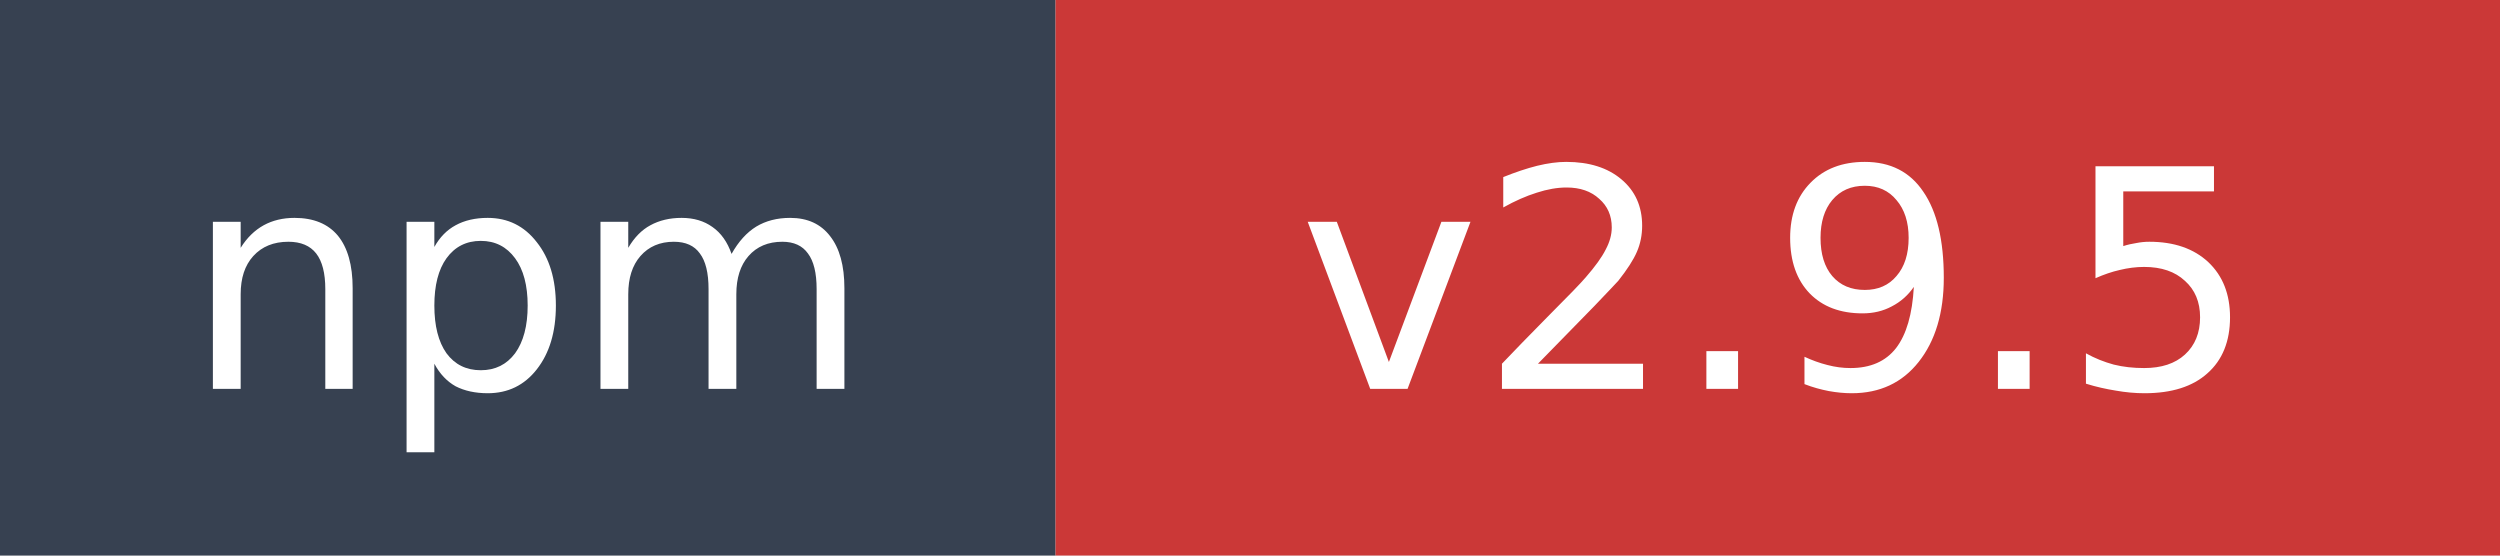
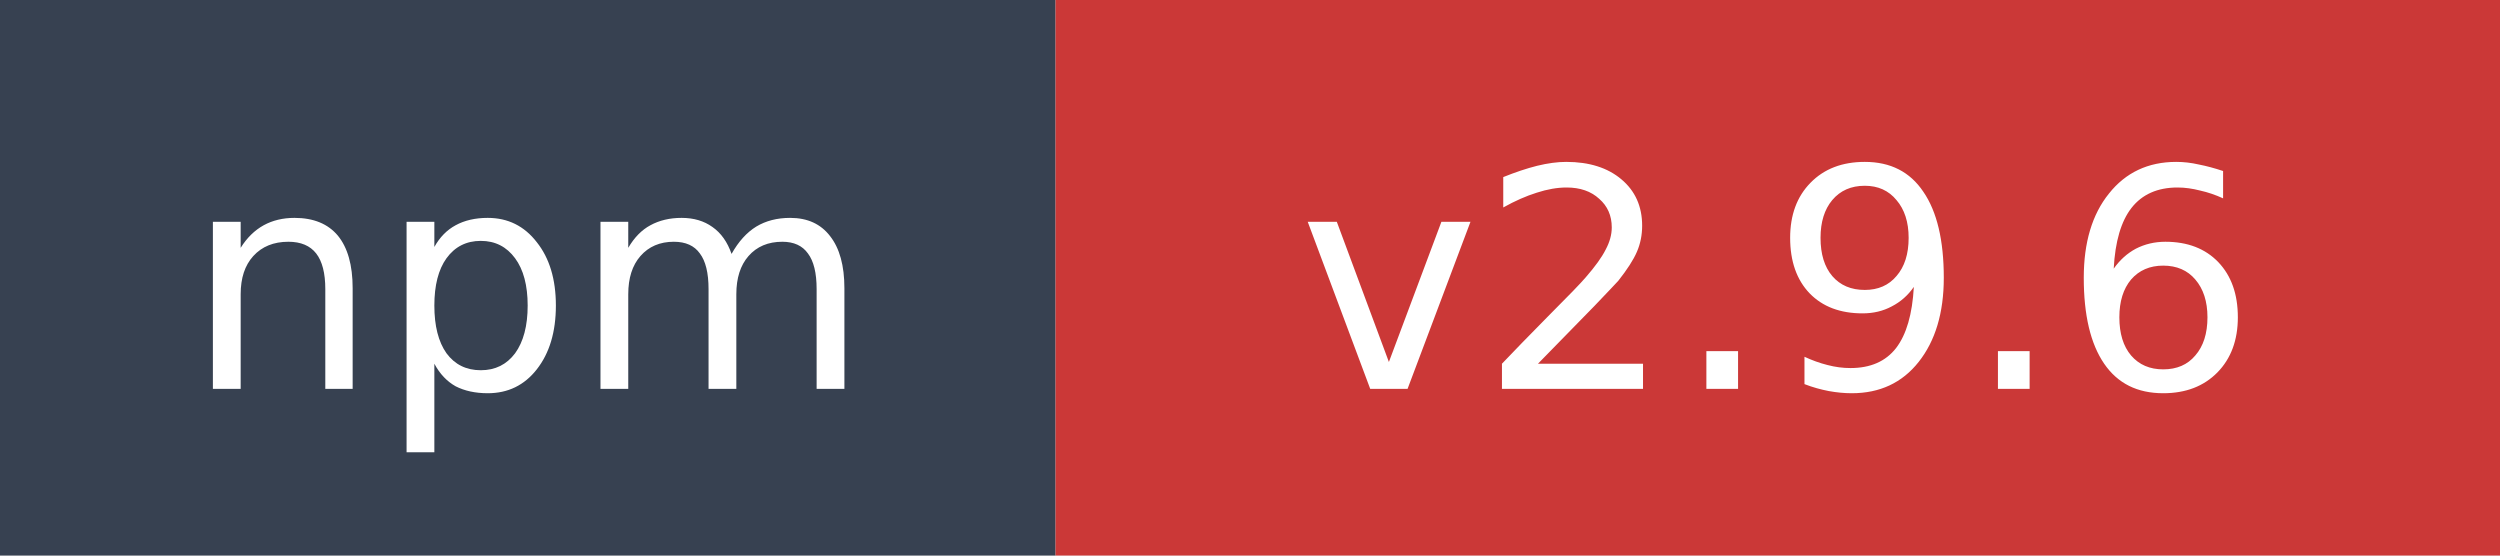
- <svg xmlns="http://www.w3.org/2000/svg" width="90" height="20" role="img" aria-label="npm: v2.9.5">
+ <svg xmlns="http://www.w3.org/2000/svg" width="90" height="20" role="img" aria-label="npm: v2.9.6">
  <rect width="38" height="20" fill="#374151" />
  <rect x="38" width="52" height="20" fill="#cb3837" />
  <text x="19" y="14" fill="#ffffff" font-family="Verdana,Geneva,DejaVu Sans,sans-serif" font-size="11" text-anchor="middle">npm</text>
-   <text x="64" y="14" fill="#ffffff" font-family="Verdana,Geneva,DejaVu Sans,sans-serif" font-size="11" text-anchor="middle">v2.9.5</text>
+   <text x="64" y="14" fill="#ffffff" font-family="Verdana,Geneva,DejaVu Sans,sans-serif" font-size="11" text-anchor="middle">v2.9.6</text>
</svg>
